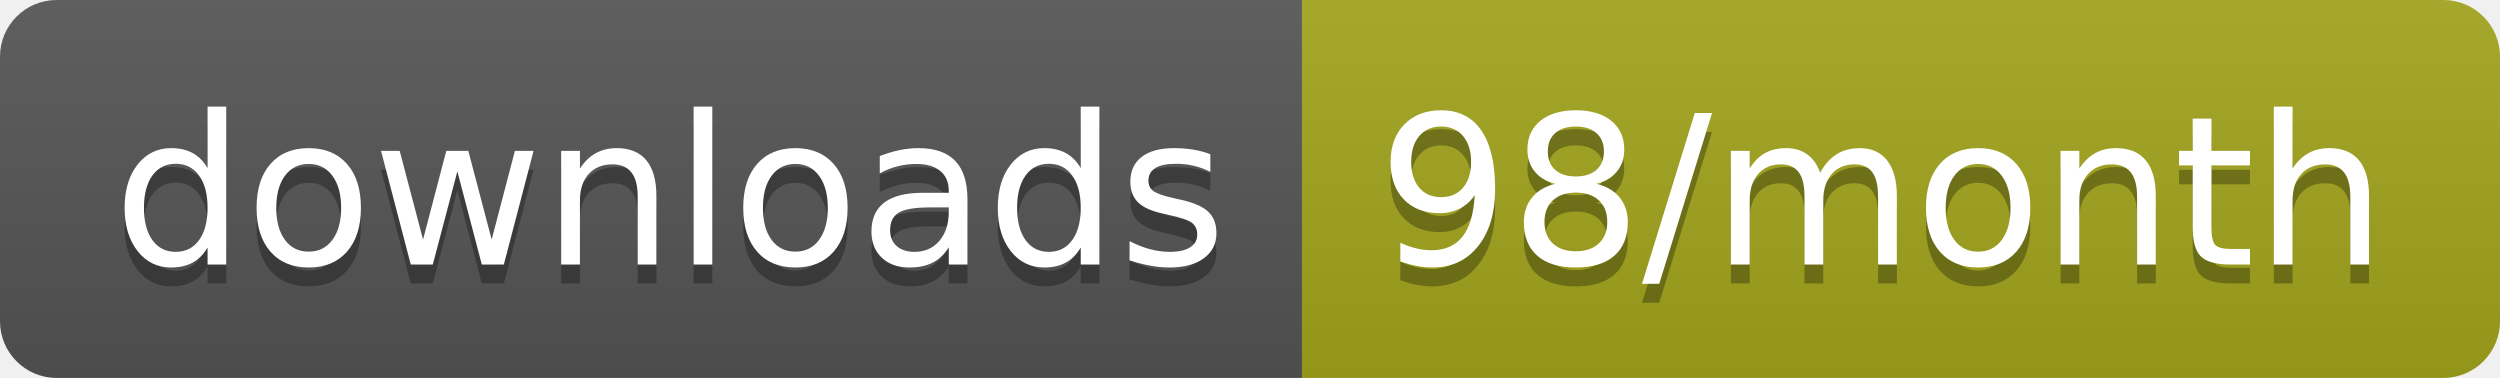
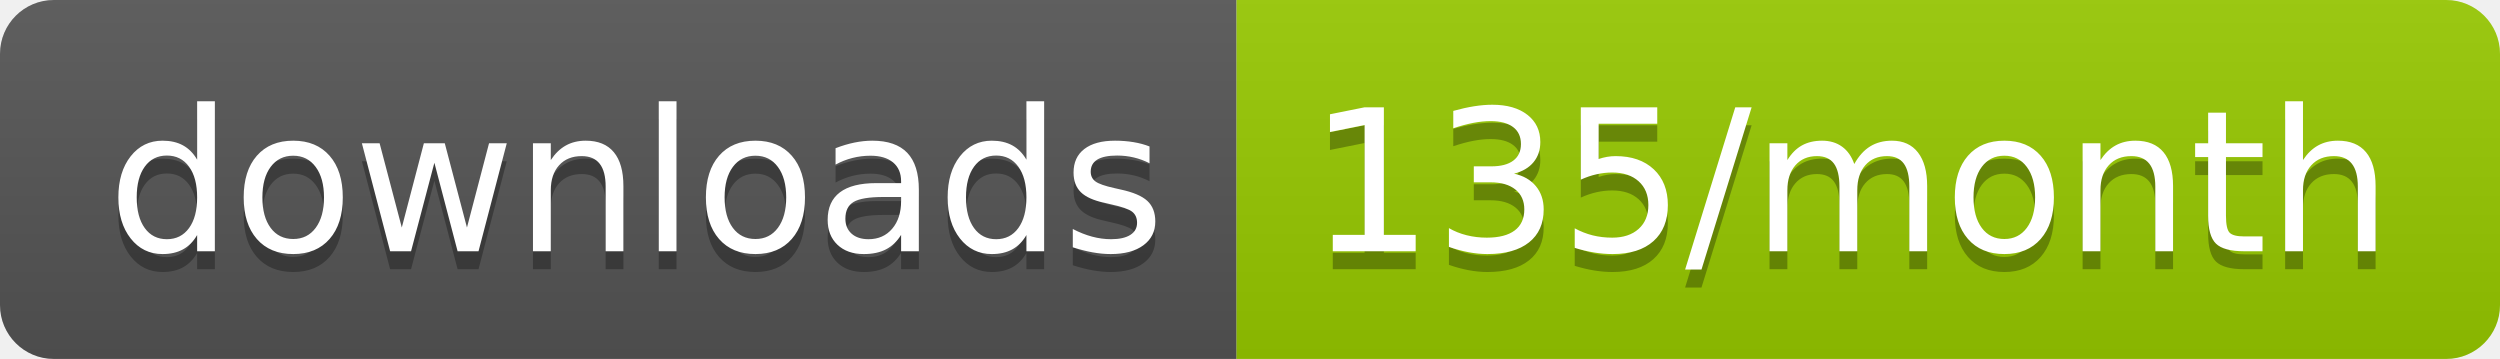
- <svg xmlns="http://www.w3.org/2000/svg" width="132.3" height="20">
+ <svg xmlns="http://www.w3.org/2000/svg" width="139.3" height="20">
  <linearGradient id="smooth" x2="0" y2="100%">
    <stop offset="0" stop-color="#bbb" stop-opacity=".1" />
    <stop offset="1" stop-opacity=".1" />
  </linearGradient>
  <clipPath id="round">
-     <rect width="132.3" height="20" rx="3" fill="#fff" />
+     <rect width="139.3" height="20" rx="3" fill="#fff" />
  </clipPath>
  <g clip-path="url(#round)">
    <rect width="68.9" height="20" fill="#555" />
-     <rect x="68.9" width="63.4" height="20" fill="#a4a61d" />
-     <rect width="132.3" height="20" fill="url(#smooth)" />
+     <rect x="68.9" width="70.4" height="20" fill="#97CA00" />
+     <rect width="139.3" height="20" fill="url(#smooth)" />
  </g>
  <g fill="#fff" text-anchor="middle" font-family="DejaVu Sans,Verdana,Geneva,sans-serif" font-size="110">
    <text x="354.5" y="150" fill="#010101" fill-opacity=".3" transform="scale(0.1)" textLength="589.0" lengthAdjust="spacing">downloads</text>
    <text x="354.5" y="140" transform="scale(0.1)" textLength="589.0" lengthAdjust="spacing">downloads</text>
-     <text x="996" y="150" fill="#010101" fill-opacity=".3" transform="scale(0.1)" textLength="534.0" lengthAdjust="spacing">98/month</text>
-     <text x="996" y="140" transform="scale(0.1)" textLength="534.0" lengthAdjust="spacing">98/month</text>
+     <text x="1031.0" y="150" fill="#010101" fill-opacity=".3" transform="scale(0.1)" textLength="604.0" lengthAdjust="spacing">135/month</text>
+     <text x="1031.0" y="140" transform="scale(0.1)" textLength="604.0" lengthAdjust="spacing">135/month</text>
  </g>
</svg>
